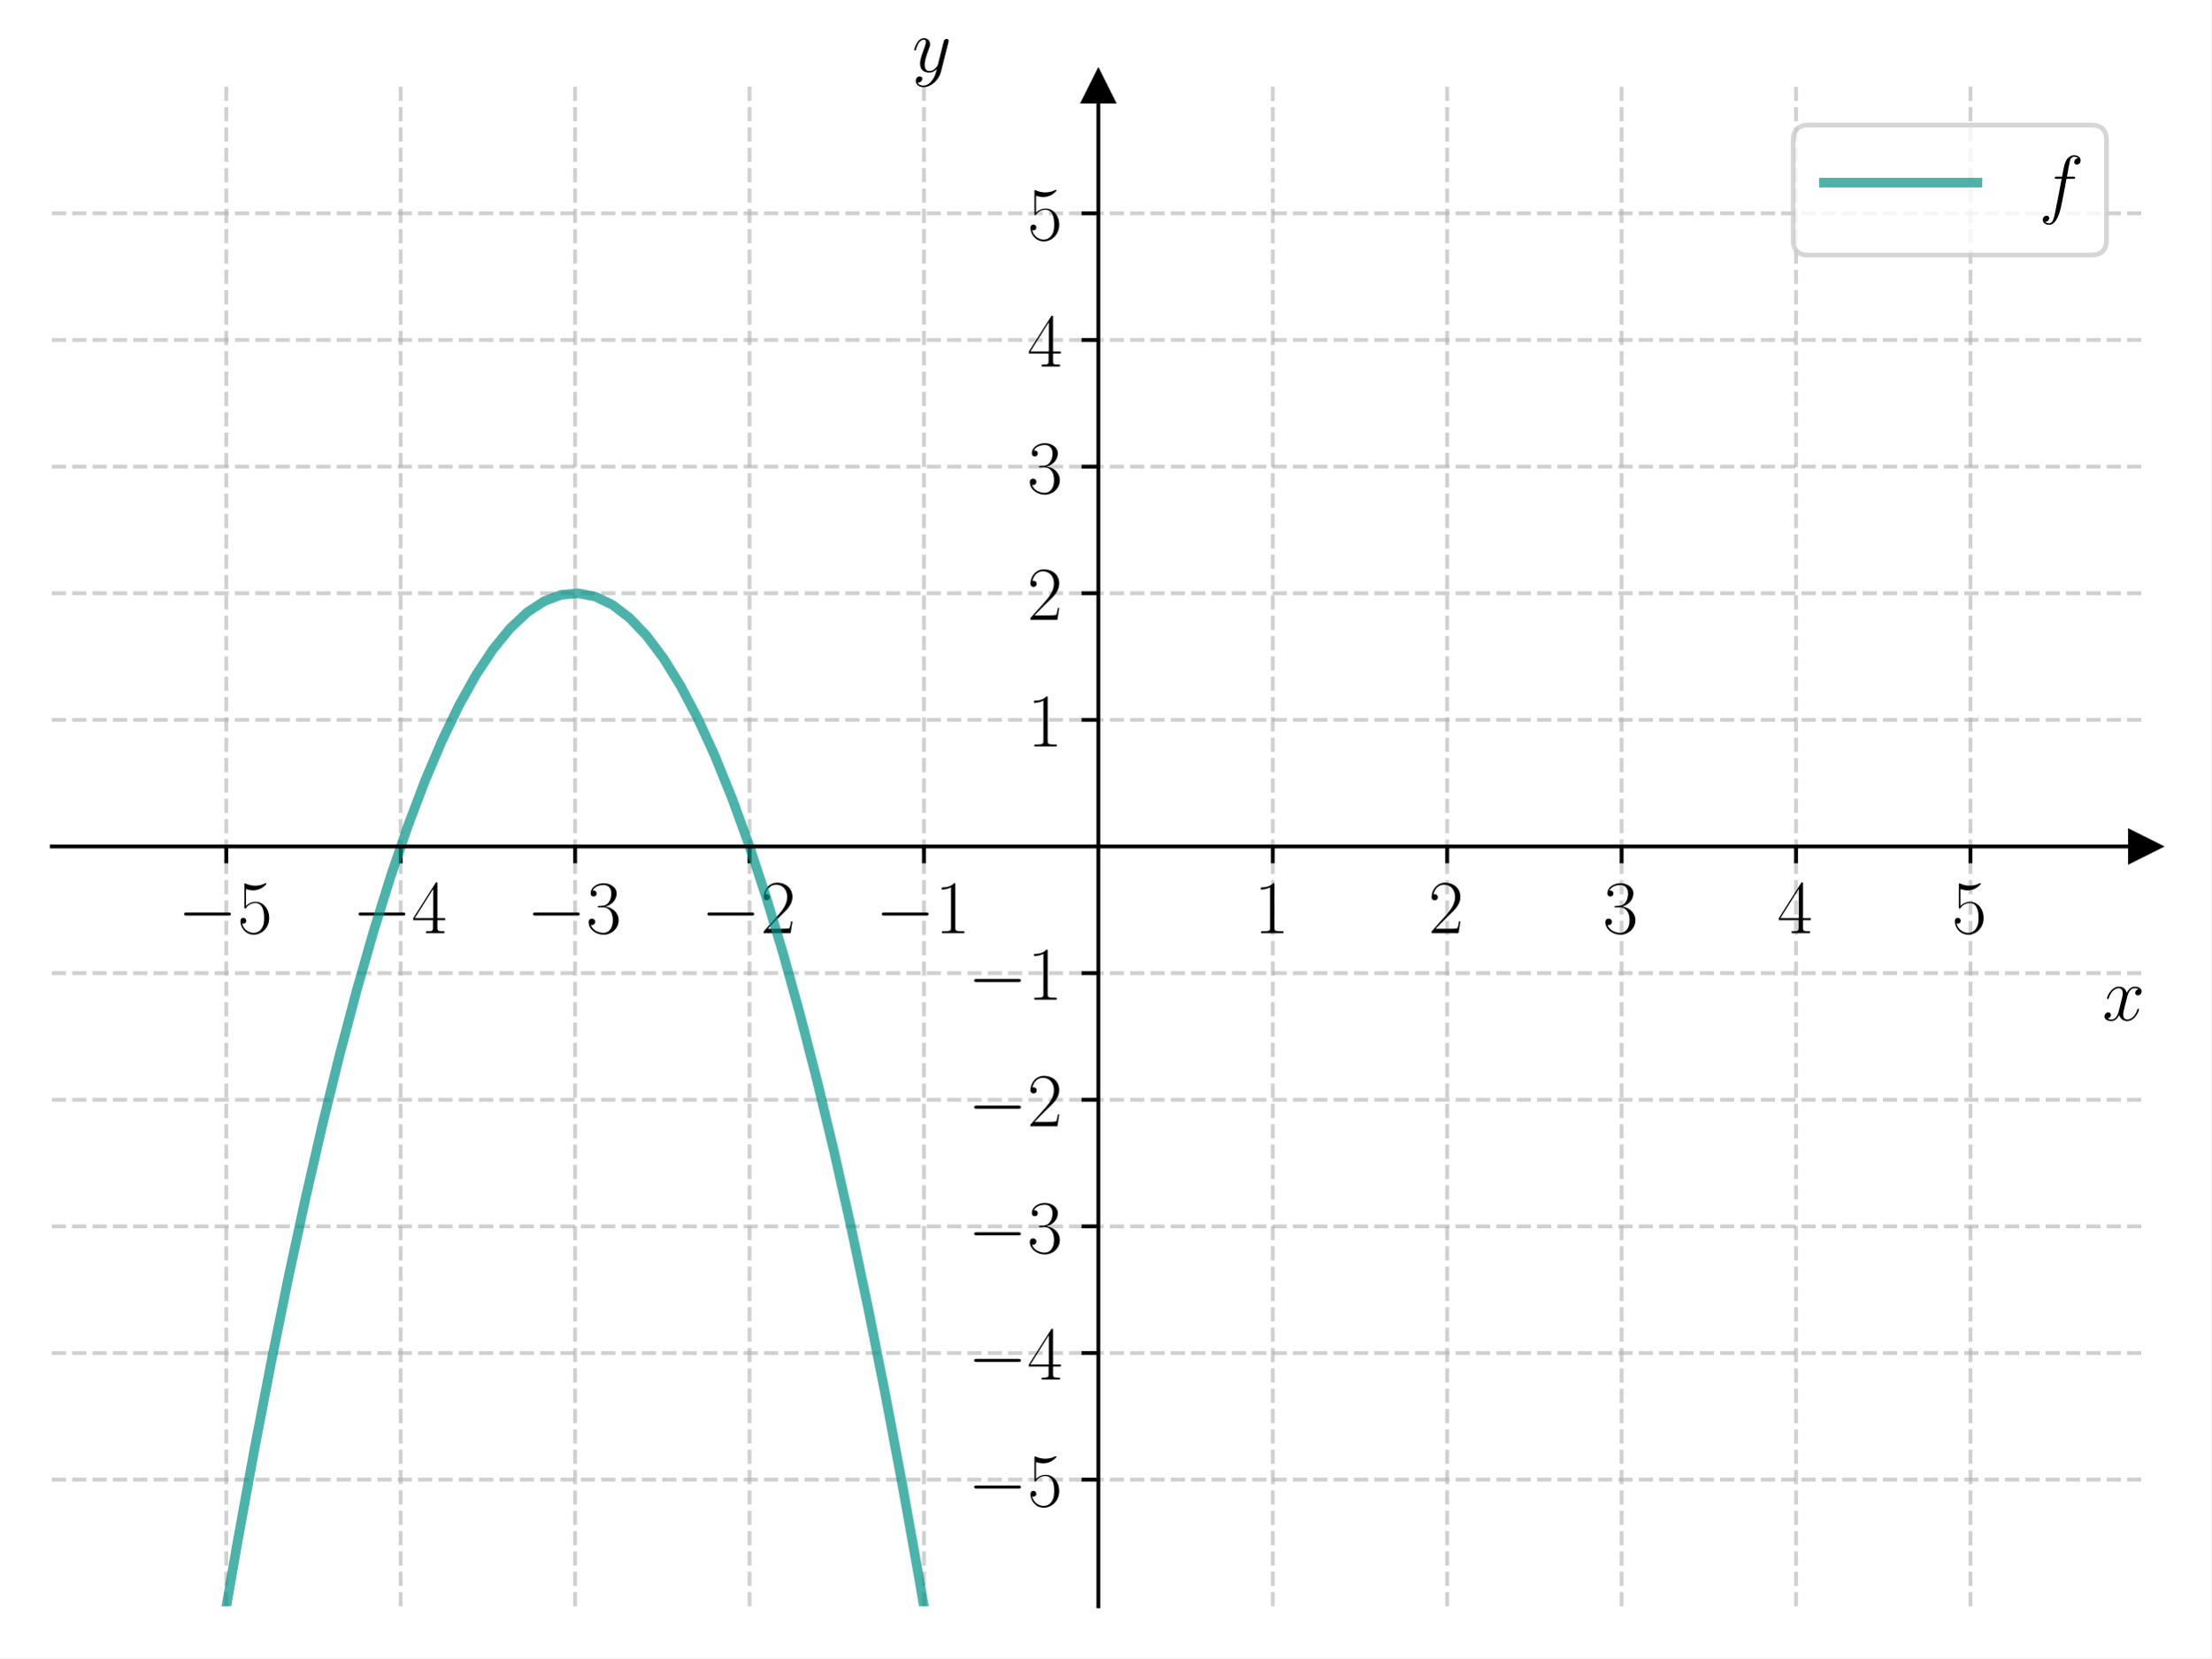
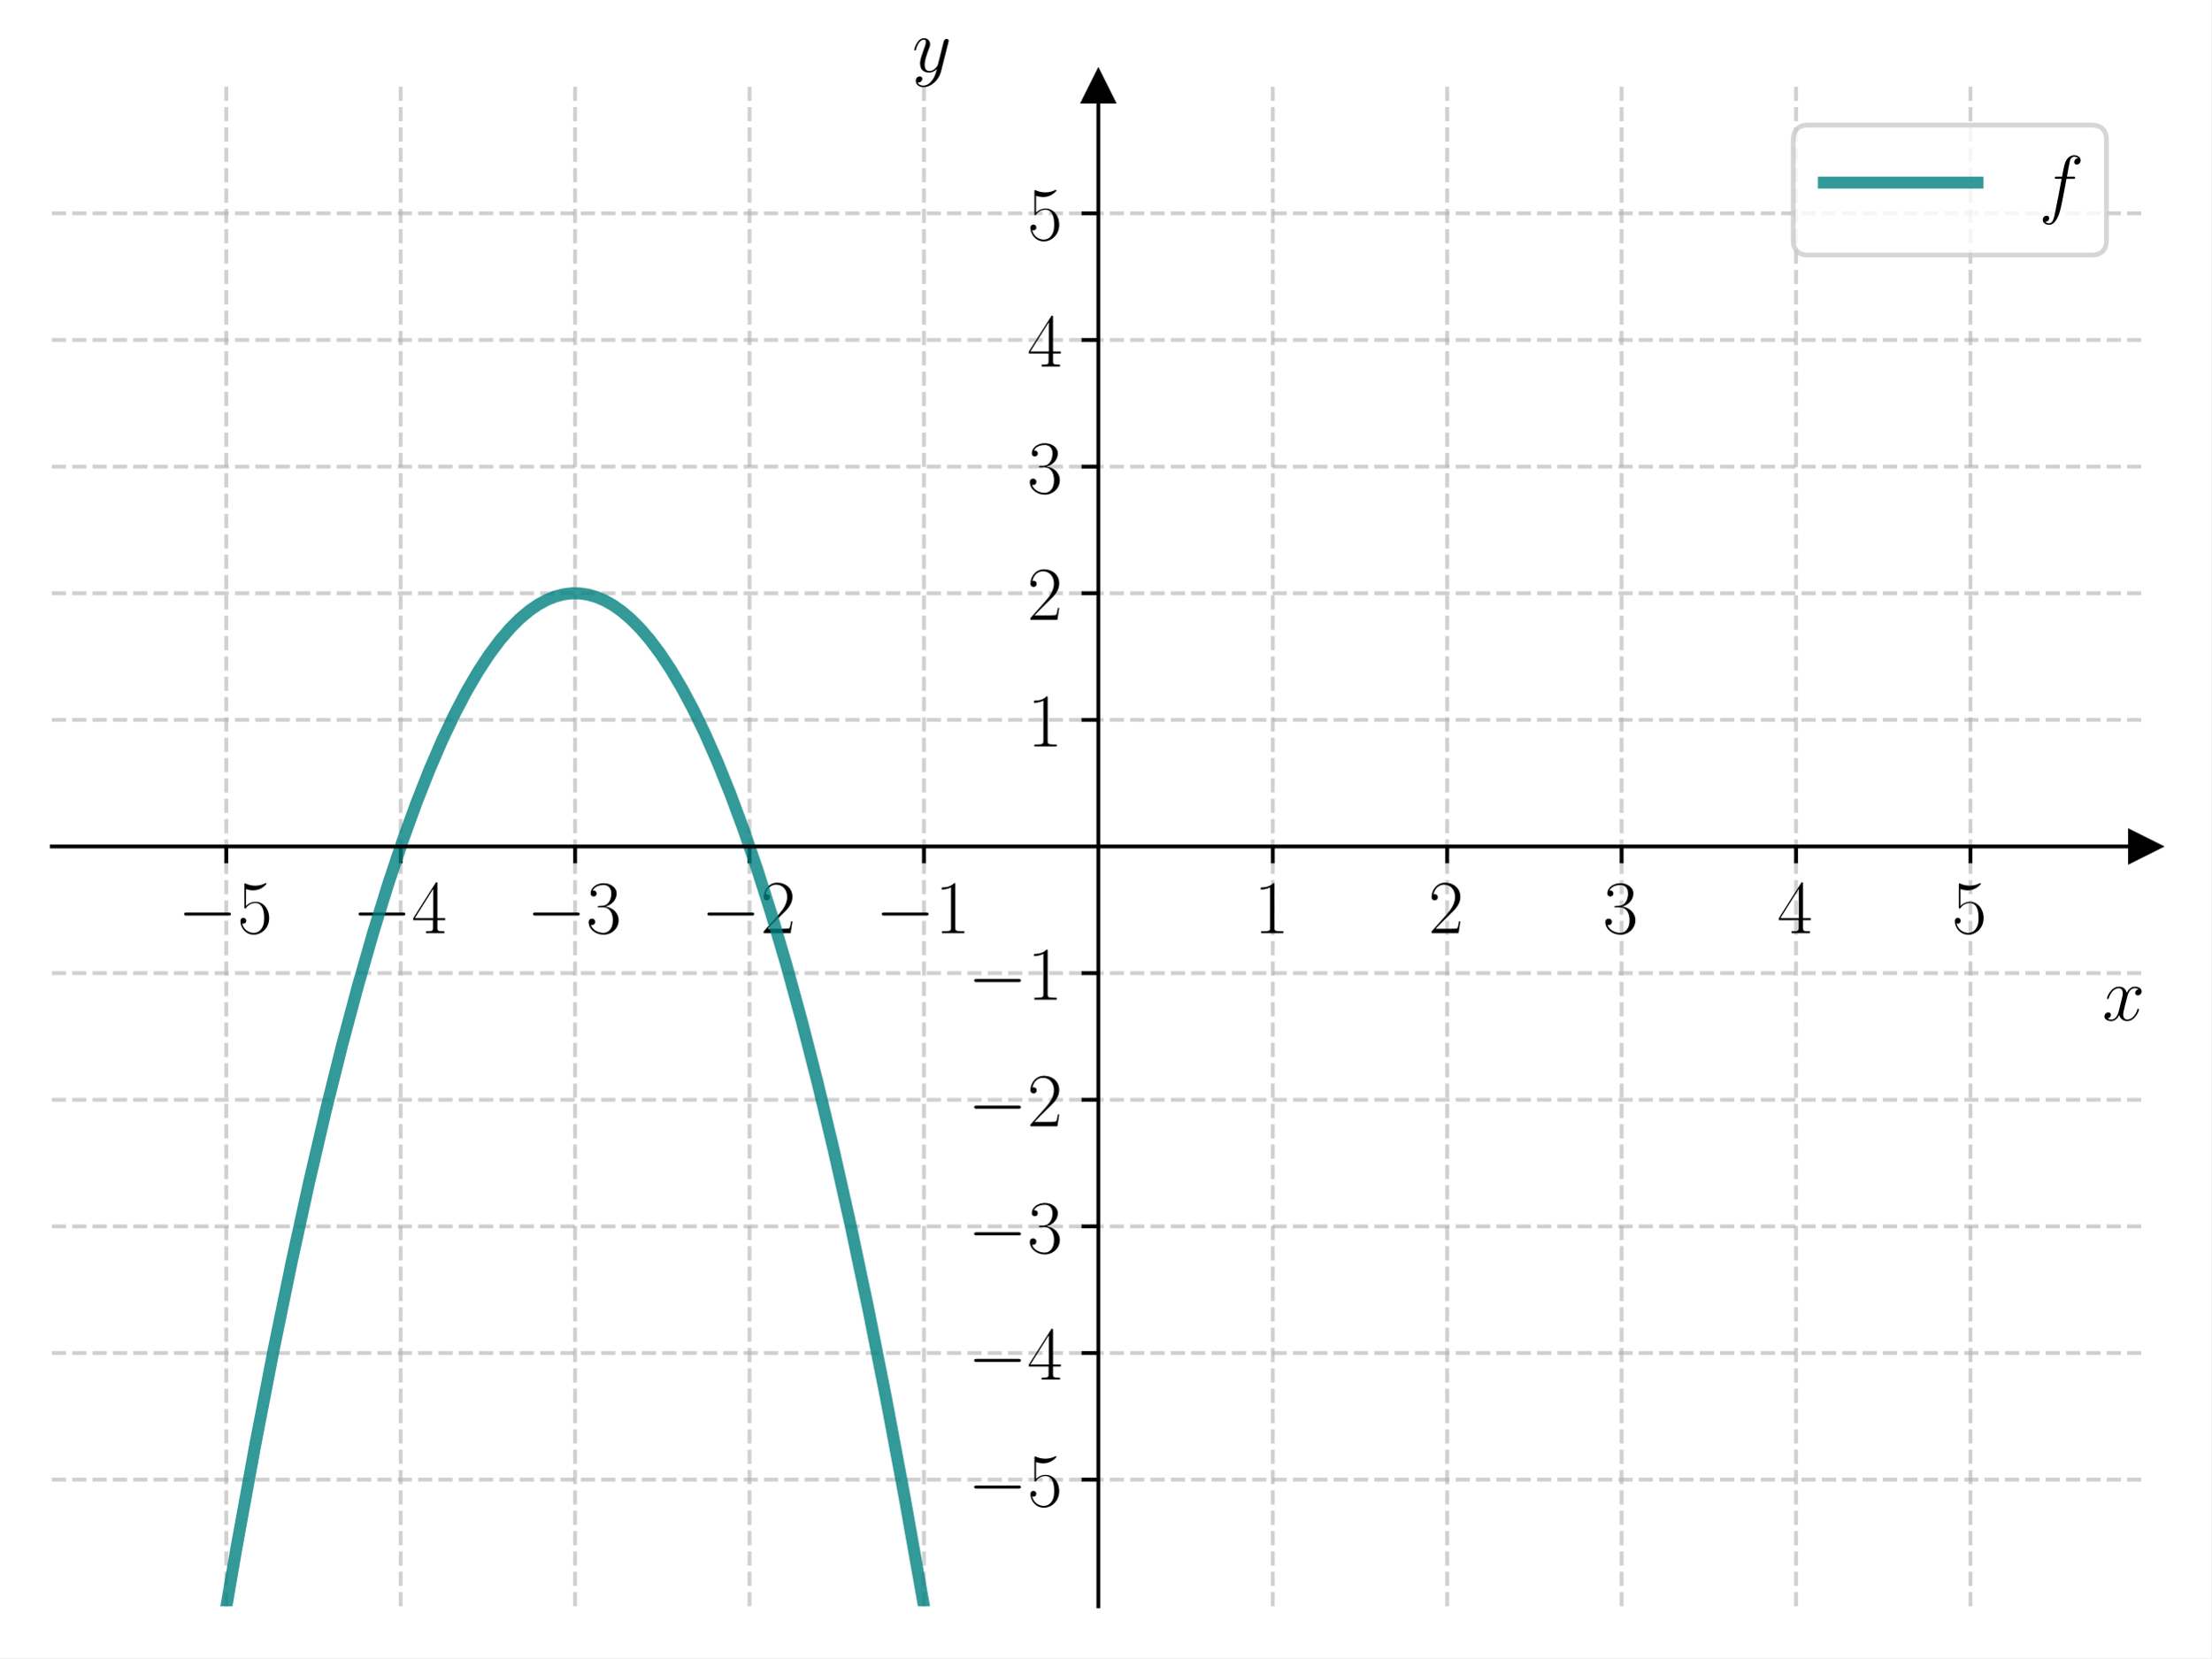
<svg xmlns="http://www.w3.org/2000/svg" xmlns:xlink="http://www.w3.org/1999/xlink" width="460.8pt" height="345.6pt" viewBox="0 0 460.8 345.6" version="1.1">
  <defs>
    <style type="text/css">*{stroke-linejoin: round; stroke-linecap: butt}</style>
  </defs>
  <g id="figure_1">
    <g id="patch_1">
      <path d="M 0 345.6  L 460.8 345.6  L 460.8 0  L 0 0  z " style="fill: #ffffff" />
    </g>
    <g id="axes_1">
      <g id="patch_2">
        <path d="M 10.8 334.8  L 447 334.8  L 447 18.065  L 10.8 18.065  z " style="fill: #ffffff" />
      </g>
      <g id="matplotlib.axis_1">
        <g id="xtick_1">
          <g id="line2d_1">
-             <path d="M 47.15 334.8  L 47.15 18.065  " clip-path="url(#p7a667b1e97)" style="fill: none; stroke-dasharray: 2.96,1.28; stroke-dashoffset: 0; stroke: #b0b0b0; stroke-opacity: 0.6; stroke-width: 0.8" />
+             <path d="M 47.15 334.8  L 47.15 18.065  " clip-path="url(#p2954391809)" style="fill: none; stroke-dasharray: 2.96,1.28; stroke-dashoffset: 0; stroke: #b0b0b0; stroke-opacity: 0.6; stroke-width: 0.8" />
          </g>
          <g id="line2d_2">
            <defs>
-               <path id="ma341985682" d="M 0 0  L 0 3.5  " style="stroke: #000000; stroke-width: 0.8" />
+               <path id="me1b333696b" d="M 0 0  L 0 3.5  " style="stroke: #000000; stroke-width: 0.8" />
            </defs>
            <g>
-               <use xlink:href="#ma341985682" x="47.15" y="176.432" style="stroke: #000000; stroke-width: 0.8" />
+               <use xlink:href="#me1b333696b" x="47.15" y="176.432" style="stroke: #000000; stroke-width: 0.8" />
            </g>
          </g>
          <g id="text_1">
            <g transform="translate(37.04901 194.5019) scale(0.16 -0.16)">
              <defs>
                <path id="CMSY10-0" d="M 4218 1472  C 4326 1472 4442 1472 4442 1600  C 4442 1728 4326 1728 4218 1728  L 755 1728  C 646 1728 531 1728 531 1600  C 531 1472 646 1472 755 1472  L 4218 1472  z " transform="scale(0.015625)" />
                <path id="CMR17-35" d="M 730 3692  C 794 3666 1056 3584 1325 3584  C 1920 3584 2246 3911 2432 4100  C 2432 4157 2432 4192 2394 4192  C 2387 4192 2374 4192 2323 4163  C 2099 4058 1837 3973 1517 3973  C 1325 3973 1037 3999 723 4139  C 653 4171 640 4171 634 4171  C 602 4171 595 4164 595 4037  L 595 2203  C 595 2089 595 2057 659 2057  C 691 2057 704 2070 736 2114  C 941 2401 1222 2522 1542 2522  C 1766 2522 2246 2382 2246 1289  C 2246 1085 2246 715 2054 421  C 1894 159 1645 25 1370 25  C 947 25 518 320 403 814  C 429 807 480 795 506 795  C 589 795 749 840 749 1038  C 749 1210 627 1280 506 1280  C 358 1280 262 1190 262 1011  C 262 454 704 -128 1382 -128  C 2042 -128 2669 440 2669 1264  C 2669 2030 2170 2624 1549 2624  C 1222 2624 947 2503 730 2274  L 730 3692  z " transform="scale(0.015625)" />
              </defs>
              <use xlink:href="#CMSY10-0" transform="scale(0.996264)" />
              <use xlink:href="#CMR17-35" transform="translate(77.48747 0) scale(0.996264)" />
            </g>
          </g>
        </g>
        <g id="xtick_2">
          <g id="line2d_3">
-             <path d="M 83.5 334.8  L 83.5 18.065  " clip-path="url(#p7a667b1e97)" style="fill: none; stroke-dasharray: 2.96,1.28; stroke-dashoffset: 0; stroke: #b0b0b0; stroke-opacity: 0.6; stroke-width: 0.8" />
+             <path d="M 83.5 334.8  L 83.5 18.065  " clip-path="url(#p2954391809)" style="fill: none; stroke-dasharray: 2.96,1.28; stroke-dashoffset: 0; stroke: #b0b0b0; stroke-opacity: 0.6; stroke-width: 0.8" />
          </g>
          <g id="line2d_4">
            <g>
-               <use xlink:href="#ma341985682" x="83.5" y="176.432" style="stroke: #000000; stroke-width: 0.8" />
+               <use xlink:href="#me1b333696b" x="83.5" y="176.432" style="stroke: #000000; stroke-width: 0.8" />
            </g>
          </g>
          <g id="text_2">
            <g transform="translate(73.39901 194.5019) scale(0.16 -0.16)">
              <defs>
                <path id="CMR17-34" d="M 2150 4122  C 2150 4256 2144 4256 2029 4256  L 128 1254  L 128 1088  L 1779 1088  L 1779 457  C 1779 224 1766 160 1318 160  L 1197 160  L 1197 0  C 1402 0 1747 0 1965 0  C 2182 0 2528 0 2733 0  L 2733 160  L 2611 160  C 2163 160 2150 224 2150 457  L 2150 1088  L 2803 1088  L 2803 1254  L 2150 1254  L 2150 4122  z M 1798 3703  L 1798 1254  L 256 1254  L 1798 3703  z " transform="scale(0.015625)" />
              </defs>
              <use xlink:href="#CMSY10-0" transform="scale(0.996264)" />
              <use xlink:href="#CMR17-34" transform="translate(77.48747 0) scale(0.996264)" />
            </g>
          </g>
        </g>
        <g id="xtick_3">
          <g id="line2d_5">
-             <path d="M 119.85 334.8  L 119.85 18.065  " clip-path="url(#p7a667b1e97)" style="fill: none; stroke-dasharray: 2.96,1.28; stroke-dashoffset: 0; stroke: #b0b0b0; stroke-opacity: 0.6; stroke-width: 0.8" />
+             <path d="M 119.85 334.8  L 119.85 18.065  " clip-path="url(#p2954391809)" style="fill: none; stroke-dasharray: 2.96,1.28; stroke-dashoffset: 0; stroke: #b0b0b0; stroke-opacity: 0.6; stroke-width: 0.8" />
          </g>
          <g id="line2d_6">
            <g>
-               <use xlink:href="#ma341985682" x="119.85" y="176.432" style="stroke: #000000; stroke-width: 0.8" />
+               <use xlink:href="#me1b333696b" x="119.85" y="176.432" style="stroke: #000000; stroke-width: 0.8" />
            </g>
          </g>
          <g id="text_3">
            <g transform="translate(109.749 194.5019) scale(0.16 -0.16)">
              <defs>
                <path id="CMR17-33" d="M 1414 2157  C 1984 2157 2234 1662 2234 1090  C 2234 320 1824 25 1453 25  C 1114 25 563 194 390 693  C 422 680 454 680 486 680  C 640 680 755 782 755 948  C 755 1133 614 1216 486 1216  C 378 1216 211 1165 211 926  C 211 335 787 -128 1466 -128  C 2176 -128 2720 430 2720 1085  C 2720 1707 2208 2157 1600 2227  C 2086 2328 2554 2756 2554 3329  C 2554 3820 2048 4179 1472 4179  C 890 4179 378 3829 378 3329  C 378 3110 544 3072 627 3072  C 762 3072 877 3155 877 3321  C 877 3486 762 3569 627 3569  C 602 3569 570 3569 544 3557  C 730 3959 1235 4032 1459 4032  C 1683 4032 2106 3925 2106 3320  C 2106 3143 2080 2828 1862 2550  C 1670 2304 1453 2304 1242 2284  C 1210 2284 1062 2269 1037 2269  C 992 2263 966 2257 966 2208  C 966 2163 973 2157 1101 2157  L 1414 2157  z " transform="scale(0.015625)" />
              </defs>
              <use xlink:href="#CMSY10-0" transform="scale(0.996264)" />
              <use xlink:href="#CMR17-33" transform="translate(77.48747 0) scale(0.996264)" />
            </g>
          </g>
        </g>
        <g id="xtick_4">
          <g id="line2d_7">
-             <path d="M 156.2 334.8  L 156.2 18.065  " clip-path="url(#p7a667b1e97)" style="fill: none; stroke-dasharray: 2.96,1.28; stroke-dashoffset: 0; stroke: #b0b0b0; stroke-opacity: 0.6; stroke-width: 0.8" />
+             <path d="M 156.2 334.8  L 156.2 18.065  " clip-path="url(#p2954391809)" style="fill: none; stroke-dasharray: 2.96,1.28; stroke-dashoffset: 0; stroke: #b0b0b0; stroke-opacity: 0.6; stroke-width: 0.8" />
          </g>
          <g id="line2d_8">
            <g>
-               <use xlink:href="#ma341985682" x="156.2" y="176.432" style="stroke: #000000; stroke-width: 0.8" />
+               <use xlink:href="#me1b333696b" x="156.2" y="176.432" style="stroke: #000000; stroke-width: 0.8" />
            </g>
          </g>
          <g id="text_4">
            <g transform="translate(146.099 194.5019) scale(0.16 -0.16)">
              <defs>
                <path id="CMR17-32" d="M 2669 989  L 2554 989  C 2490 536 2438 459 2413 420  C 2381 369 1920 369 1830 369  L 602 369  C 832 619 1280 1072 1824 1597  C 2214 1967 2669 2402 2669 3035  C 2669 3790 2067 4224 1395 4224  C 691 4224 262 3604 262 3030  C 262 2780 448 2748 525 2748  C 589 2748 781 2787 781 3010  C 781 3207 614 3264 525 3264  C 486 3264 448 3258 422 3245  C 544 3790 915 4058 1306 4058  C 1862 4058 2227 3617 2227 3035  C 2227 2479 1901 2000 1536 1584  L 262 146  L 262 0  L 2515 0  L 2669 989  z " transform="scale(0.015625)" />
              </defs>
              <use xlink:href="#CMSY10-0" transform="scale(0.996264)" />
              <use xlink:href="#CMR17-32" transform="translate(77.48747 0) scale(0.996264)" />
            </g>
          </g>
        </g>
        <g id="xtick_5">
          <g id="line2d_9">
-             <path d="M 192.55 334.8  L 192.55 18.065  " clip-path="url(#p7a667b1e97)" style="fill: none; stroke-dasharray: 2.96,1.28; stroke-dashoffset: 0; stroke: #b0b0b0; stroke-opacity: 0.6; stroke-width: 0.8" />
+             <path d="M 192.55 334.8  L 192.55 18.065  " clip-path="url(#p2954391809)" style="fill: none; stroke-dasharray: 2.96,1.28; stroke-dashoffset: 0; stroke: #b0b0b0; stroke-opacity: 0.6; stroke-width: 0.8" />
          </g>
          <g id="line2d_10">
            <g>
-               <use xlink:href="#ma341985682" x="192.55" y="176.432" style="stroke: #000000; stroke-width: 0.8" />
+               <use xlink:href="#me1b333696b" x="192.55" y="176.432" style="stroke: #000000; stroke-width: 0.8" />
            </g>
          </g>
          <g id="text_5">
            <g transform="translate(182.449 194.5019) scale(0.16 -0.16)">
              <defs>
                <path id="CMR17-31" d="M 1702 4058  C 1702 4192 1696 4192 1606 4192  C 1357 3916 979 3827 621 3827  C 602 3827 570 3827 563 3808  C 557 3795 557 3782 557 3648  C 755 3648 1088 3686 1344 3839  L 1344 461  C 1344 236 1331 160 781 160  L 589 160  L 589 0  C 896 0 1216 0 1523 0  C 1830 0 2150 0 2458 0  L 2458 160  L 2266 160  C 1715 160 1702 230 1702 458  L 1702 4058  z " transform="scale(0.015625)" />
              </defs>
              <use xlink:href="#CMSY10-0" transform="scale(0.996264)" />
              <use xlink:href="#CMR17-31" transform="translate(77.48747 0) scale(0.996264)" />
            </g>
          </g>
        </g>
        <g id="xtick_6">
          <g id="line2d_11">
-             <path d="M 265.25 334.8  L 265.25 18.065  " clip-path="url(#p7a667b1e97)" style="fill: none; stroke-dasharray: 2.96,1.28; stroke-dashoffset: 0; stroke: #b0b0b0; stroke-opacity: 0.6; stroke-width: 0.8" />
+             <path d="M 265.25 334.8  L 265.25 18.065  " clip-path="url(#p2954391809)" style="fill: none; stroke-dasharray: 2.96,1.28; stroke-dashoffset: 0; stroke: #b0b0b0; stroke-opacity: 0.6; stroke-width: 0.8" />
          </g>
          <g id="line2d_12">
            <g>
-               <use xlink:href="#ma341985682" x="265.25" y="176.432" style="stroke: #000000; stroke-width: 0.8" />
+               <use xlink:href="#me1b333696b" x="265.25" y="176.432" style="stroke: #000000; stroke-width: 0.8" />
            </g>
          </g>
          <g id="text_6">
            <g transform="translate(261.348 194.5019) scale(0.16 -0.16)">
              <use xlink:href="#CMR17-31" transform="scale(0.996264)" />
            </g>
          </g>
        </g>
        <g id="xtick_7">
          <g id="line2d_13">
-             <path d="M 301.6 334.8  L 301.6 18.065  " clip-path="url(#p7a667b1e97)" style="fill: none; stroke-dasharray: 2.96,1.28; stroke-dashoffset: 0; stroke: #b0b0b0; stroke-opacity: 0.6; stroke-width: 0.8" />
+             <path d="M 301.6 334.8  L 301.6 18.065  " clip-path="url(#p2954391809)" style="fill: none; stroke-dasharray: 2.96,1.28; stroke-dashoffset: 0; stroke: #b0b0b0; stroke-opacity: 0.6; stroke-width: 0.8" />
          </g>
          <g id="line2d_14">
            <g>
-               <use xlink:href="#ma341985682" x="301.6" y="176.432" style="stroke: #000000; stroke-width: 0.8" />
+               <use xlink:href="#me1b333696b" x="301.6" y="176.432" style="stroke: #000000; stroke-width: 0.8" />
            </g>
          </g>
          <g id="text_7">
            <g transform="translate(297.698 194.5019) scale(0.16 -0.16)">
              <use xlink:href="#CMR17-32" transform="scale(0.996264)" />
            </g>
          </g>
        </g>
        <g id="xtick_8">
          <g id="line2d_15">
-             <path d="M 337.95 334.8  L 337.95 18.065  " clip-path="url(#p7a667b1e97)" style="fill: none; stroke-dasharray: 2.96,1.28; stroke-dashoffset: 0; stroke: #b0b0b0; stroke-opacity: 0.6; stroke-width: 0.8" />
+             <path d="M 337.95 334.8  L 337.95 18.065  " clip-path="url(#p2954391809)" style="fill: none; stroke-dasharray: 2.96,1.28; stroke-dashoffset: 0; stroke: #b0b0b0; stroke-opacity: 0.6; stroke-width: 0.8" />
          </g>
          <g id="line2d_16">
            <g>
-               <use xlink:href="#ma341985682" x="337.95" y="176.432" style="stroke: #000000; stroke-width: 0.8" />
+               <use xlink:href="#me1b333696b" x="337.95" y="176.432" style="stroke: #000000; stroke-width: 0.8" />
            </g>
          </g>
          <g id="text_8">
            <g transform="translate(334.048 194.5019) scale(0.16 -0.16)">
              <use xlink:href="#CMR17-33" transform="scale(0.996264)" />
            </g>
          </g>
        </g>
        <g id="xtick_9">
          <g id="line2d_17">
-             <path d="M 374.3 334.8  L 374.3 18.065  " clip-path="url(#p7a667b1e97)" style="fill: none; stroke-dasharray: 2.96,1.28; stroke-dashoffset: 0; stroke: #b0b0b0; stroke-opacity: 0.6; stroke-width: 0.8" />
+             <path d="M 374.3 334.8  L 374.3 18.065  " clip-path="url(#p2954391809)" style="fill: none; stroke-dasharray: 2.96,1.28; stroke-dashoffset: 0; stroke: #b0b0b0; stroke-opacity: 0.6; stroke-width: 0.8" />
          </g>
          <g id="line2d_18">
            <g>
-               <use xlink:href="#ma341985682" x="374.3" y="176.432" style="stroke: #000000; stroke-width: 0.8" />
+               <use xlink:href="#me1b333696b" x="374.3" y="176.432" style="stroke: #000000; stroke-width: 0.8" />
            </g>
          </g>
          <g id="text_9">
            <g transform="translate(370.398 194.5019) scale(0.16 -0.16)">
              <use xlink:href="#CMR17-34" transform="scale(0.996264)" />
            </g>
          </g>
        </g>
        <g id="xtick_10">
          <g id="line2d_19">
-             <path d="M 410.65 334.8  L 410.65 18.065  " clip-path="url(#p7a667b1e97)" style="fill: none; stroke-dasharray: 2.96,1.28; stroke-dashoffset: 0; stroke: #b0b0b0; stroke-opacity: 0.6; stroke-width: 0.8" />
+             <path d="M 410.65 334.8  L 410.65 18.065  " clip-path="url(#p2954391809)" style="fill: none; stroke-dasharray: 2.96,1.28; stroke-dashoffset: 0; stroke: #b0b0b0; stroke-opacity: 0.6; stroke-width: 0.8" />
          </g>
          <g id="line2d_20">
            <g>
-               <use xlink:href="#ma341985682" x="410.65" y="176.432" style="stroke: #000000; stroke-width: 0.8" />
+               <use xlink:href="#me1b333696b" x="410.65" y="176.432" style="stroke: #000000; stroke-width: 0.8" />
            </g>
          </g>
          <g id="text_10">
            <g transform="translate(406.748 194.5019) scale(0.16 -0.16)">
              <use xlink:href="#CMR17-35" transform="scale(0.996264)" />
            </g>
          </g>
        </g>
        <g id="text_11">
          <g transform="translate(438.1306 212.6709) scale(0.16 -0.16)">
            <defs>
              <path id="CMMI12-78" d="M 3034 2606  C 2829 2567 2752 2414 2752 2293  C 2752 2139 2874 2088 2963 2088  C 3155 2088 3290 2254 3290 2427  C 3290 2695 2982 2816 2714 2816  C 2323 2816 2106 2433 2048 2312  C 1901 2816 1504 2816 1389 2816  C 736 2816 390 1980 390 1839  C 390 1814 416 1782 461 1782  C 512 1782 525 1820 538 1846  C 755 2555 1184 2689 1370 2689  C 1658 2689 1715 2420 1715 2267  C 1715 2127 1677 1980 1600 1673  L 1382 798  C 1286 415 1101 64 762 64  C 730 64 570 64 435 147  C 666 192 717 383 717 460  C 717 588 621 664 499 664  C 346 664 179 530 179 326  C 179 57 480 -64 755 -64  C 1062 -64 1280 179 1414 441  C 1517 64 1837 -64 2074 -64  C 2726 -64 3072 773 3072 913  C 3072 945 3046 971 3008 971  C 2950 971 2944 939 2925 888  C 2752 326 2381 64 2093 64  C 1869 64 1747 230 1747 492  C 1747 632 1773 734 1875 1156  L 2099 2024  C 2195 2408 2413 2689 2707 2689  C 2720 2689 2899 2689 3034 2606  z " transform="scale(0.015625)" />
            </defs>
            <use xlink:href="#CMMI12-78" transform="scale(0.996264)" />
          </g>
        </g>
      </g>
      <g id="matplotlib.axis_2">
        <g id="ytick_1">
          <g id="line2d_21">
-             <path d="M 10.8 308.405  L 447 308.405  " clip-path="url(#p7a667b1e97)" style="fill: none; stroke-dasharray: 2.96,1.28; stroke-dashoffset: 0; stroke: #b0b0b0; stroke-opacity: 0.6; stroke-width: 0.8" />
+             <path d="M 10.8 308.405  L 447 308.405  " clip-path="url(#p2954391809)" style="fill: none; stroke-dasharray: 2.96,1.28; stroke-dashoffset: 0; stroke: #b0b0b0; stroke-opacity: 0.6; stroke-width: 0.8" />
          </g>
          <g id="line2d_22">
            <defs>
-               <path id="m4dfdefcafb" d="M 0 0  L -3.5 0  " style="stroke: #000000; stroke-width: 0.8" />
+               <path id="m4a45c9b7dd" d="M 0 0  L -3.5 0  " style="stroke: #000000; stroke-width: 0.8" />
            </defs>
            <g>
-               <use xlink:href="#m4dfdefcafb" x="228.9" y="308.405" style="stroke: #000000; stroke-width: 0.8" />
+               <use xlink:href="#m4a45c9b7dd" x="228.9" y="308.405" style="stroke: #000000; stroke-width: 0.8" />
            </g>
          </g>
          <g id="text_12">
            <g transform="translate(201.698 313.9402) scale(0.16 -0.16)">
              <use xlink:href="#CMSY10-0" transform="scale(0.996264)" />
              <use xlink:href="#CMR17-35" transform="translate(77.48747 0) scale(0.996264)" />
            </g>
          </g>
        </g>
        <g id="ytick_2">
          <g id="line2d_23">
-             <path d="M 10.8 282.011  L 447 282.011  " clip-path="url(#p7a667b1e97)" style="fill: none; stroke-dasharray: 2.96,1.28; stroke-dashoffset: 0; stroke: #b0b0b0; stroke-opacity: 0.6; stroke-width: 0.8" />
+             <path d="M 10.8 282.011  L 447 282.011  " clip-path="url(#p2954391809)" style="fill: none; stroke-dasharray: 2.96,1.28; stroke-dashoffset: 0; stroke: #b0b0b0; stroke-opacity: 0.6; stroke-width: 0.8" />
          </g>
          <g id="line2d_24">
            <g>
-               <use xlink:href="#m4dfdefcafb" x="228.9" y="282.011" style="stroke: #000000; stroke-width: 0.8" />
+               <use xlink:href="#m4a45c9b7dd" x="228.9" y="282.011" style="stroke: #000000; stroke-width: 0.8" />
            </g>
          </g>
          <g id="text_13">
            <g transform="translate(201.698 287.5455) scale(0.16 -0.16)">
              <use xlink:href="#CMSY10-0" transform="scale(0.996264)" />
              <use xlink:href="#CMR17-34" transform="translate(77.48747 0) scale(0.996264)" />
            </g>
          </g>
        </g>
        <g id="ytick_3">
          <g id="line2d_25">
-             <path d="M 10.8 255.616  L 447 255.616  " clip-path="url(#p7a667b1e97)" style="fill: none; stroke-dasharray: 2.96,1.28; stroke-dashoffset: 0; stroke: #b0b0b0; stroke-opacity: 0.6; stroke-width: 0.8" />
+             <path d="M 10.8 255.616  L 447 255.616  " clip-path="url(#p2954391809)" style="fill: none; stroke-dasharray: 2.96,1.28; stroke-dashoffset: 0; stroke: #b0b0b0; stroke-opacity: 0.6; stroke-width: 0.8" />
          </g>
          <g id="line2d_26">
            <g>
-               <use xlink:href="#m4dfdefcafb" x="228.9" y="255.616" style="stroke: #000000; stroke-width: 0.8" />
+               <use xlink:href="#m4a45c9b7dd" x="228.9" y="255.616" style="stroke: #000000; stroke-width: 0.8" />
            </g>
          </g>
          <g id="text_14">
            <g transform="translate(201.698 261.1509) scale(0.16 -0.16)">
              <use xlink:href="#CMSY10-0" transform="scale(0.996264)" />
              <use xlink:href="#CMR17-33" transform="translate(77.48747 0) scale(0.996264)" />
            </g>
          </g>
        </g>
        <g id="ytick_4">
          <g id="line2d_27">
-             <path d="M 10.8 229.222  L 447 229.222  " clip-path="url(#p7a667b1e97)" style="fill: none; stroke-dasharray: 2.96,1.28; stroke-dashoffset: 0; stroke: #b0b0b0; stroke-opacity: 0.6; stroke-width: 0.8" />
+             <path d="M 10.8 229.222  L 447 229.222  " clip-path="url(#p2954391809)" style="fill: none; stroke-dasharray: 2.96,1.28; stroke-dashoffset: 0; stroke: #b0b0b0; stroke-opacity: 0.6; stroke-width: 0.8" />
          </g>
          <g id="line2d_28">
            <g>
-               <use xlink:href="#m4dfdefcafb" x="228.9" y="229.222" style="stroke: #000000; stroke-width: 0.8" />
+               <use xlink:href="#m4a45c9b7dd" x="228.9" y="229.222" style="stroke: #000000; stroke-width: 0.8" />
            </g>
          </g>
          <g id="text_15">
            <g transform="translate(201.698 234.7563) scale(0.16 -0.16)">
              <use xlink:href="#CMSY10-0" transform="scale(0.996264)" />
              <use xlink:href="#CMR17-32" transform="translate(77.48747 0) scale(0.996264)" />
            </g>
          </g>
        </g>
        <g id="ytick_5">
          <g id="line2d_29">
-             <path d="M 10.8 202.827  L 447 202.827  " clip-path="url(#p7a667b1e97)" style="fill: none; stroke-dasharray: 2.96,1.28; stroke-dashoffset: 0; stroke: #b0b0b0; stroke-opacity: 0.6; stroke-width: 0.8" />
+             <path d="M 10.8 202.827  L 447 202.827  " clip-path="url(#p2954391809)" style="fill: none; stroke-dasharray: 2.96,1.28; stroke-dashoffset: 0; stroke: #b0b0b0; stroke-opacity: 0.6; stroke-width: 0.8" />
          </g>
          <g id="line2d_30">
            <g>
-               <use xlink:href="#m4dfdefcafb" x="228.9" y="202.827" style="stroke: #000000; stroke-width: 0.8" />
+               <use xlink:href="#m4a45c9b7dd" x="228.9" y="202.827" style="stroke: #000000; stroke-width: 0.8" />
            </g>
          </g>
          <g id="text_16">
            <g transform="translate(201.698 208.3617) scale(0.16 -0.16)">
              <use xlink:href="#CMSY10-0" transform="scale(0.996264)" />
              <use xlink:href="#CMR17-31" transform="translate(77.48747 0) scale(0.996264)" />
            </g>
          </g>
        </g>
        <g id="ytick_6">
          <g id="line2d_31">
-             <path d="M 10.8 150.038  L 447 150.038  " clip-path="url(#p7a667b1e97)" style="fill: none; stroke-dasharray: 2.96,1.28; stroke-dashoffset: 0; stroke: #b0b0b0; stroke-opacity: 0.6; stroke-width: 0.8" />
+             <path d="M 10.8 150.038  L 447 150.038  " clip-path="url(#p2954391809)" style="fill: none; stroke-dasharray: 2.96,1.28; stroke-dashoffset: 0; stroke: #b0b0b0; stroke-opacity: 0.6; stroke-width: 0.8" />
          </g>
          <g id="line2d_32">
            <g>
-               <use xlink:href="#m4dfdefcafb" x="228.9" y="150.038" style="stroke: #000000; stroke-width: 0.8" />
+               <use xlink:href="#m4a45c9b7dd" x="228.9" y="150.038" style="stroke: #000000; stroke-width: 0.8" />
            </g>
          </g>
          <g id="text_17">
            <g transform="translate(214.096 155.5724) scale(0.16 -0.16)">
              <use xlink:href="#CMR17-31" transform="scale(0.996264)" />
            </g>
          </g>
        </g>
        <g id="ytick_7">
          <g id="line2d_33">
-             <path d="M 10.8 123.643  L 447 123.643  " clip-path="url(#p7a667b1e97)" style="fill: none; stroke-dasharray: 2.96,1.28; stroke-dashoffset: 0; stroke: #b0b0b0; stroke-opacity: 0.6; stroke-width: 0.8" />
+             <path d="M 10.8 123.643  L 447 123.643  " clip-path="url(#p2954391809)" style="fill: none; stroke-dasharray: 2.96,1.28; stroke-dashoffset: 0; stroke: #b0b0b0; stroke-opacity: 0.6; stroke-width: 0.8" />
          </g>
          <g id="line2d_34">
            <g>
-               <use xlink:href="#m4dfdefcafb" x="228.9" y="123.643" style="stroke: #000000; stroke-width: 0.8" />
+               <use xlink:href="#m4a45c9b7dd" x="228.9" y="123.643" style="stroke: #000000; stroke-width: 0.8" />
            </g>
          </g>
          <g id="text_18">
            <g transform="translate(214.096 129.1778) scale(0.16 -0.16)">
              <use xlink:href="#CMR17-32" transform="scale(0.996264)" />
            </g>
          </g>
        </g>
        <g id="ytick_8">
          <g id="line2d_35">
-             <path d="M 10.8 97.248  L 447 97.248  " clip-path="url(#p7a667b1e97)" style="fill: none; stroke-dasharray: 2.96,1.28; stroke-dashoffset: 0; stroke: #b0b0b0; stroke-opacity: 0.6; stroke-width: 0.8" />
+             <path d="M 10.8 97.248  L 447 97.248  " clip-path="url(#p2954391809)" style="fill: none; stroke-dasharray: 2.96,1.28; stroke-dashoffset: 0; stroke: #b0b0b0; stroke-opacity: 0.6; stroke-width: 0.8" />
          </g>
          <g id="line2d_36">
            <g>
-               <use xlink:href="#m4dfdefcafb" x="228.9" y="97.248" style="stroke: #000000; stroke-width: 0.8" />
+               <use xlink:href="#m4a45c9b7dd" x="228.9" y="97.248" style="stroke: #000000; stroke-width: 0.8" />
            </g>
          </g>
          <g id="text_19">
            <g transform="translate(214.096 102.7832) scale(0.16 -0.16)">
              <use xlink:href="#CMR17-33" transform="scale(0.996264)" />
            </g>
          </g>
        </g>
        <g id="ytick_9">
          <g id="line2d_37">
-             <path d="M 10.8 70.854  L 447 70.854  " clip-path="url(#p7a667b1e97)" style="fill: none; stroke-dasharray: 2.96,1.28; stroke-dashoffset: 0; stroke: #b0b0b0; stroke-opacity: 0.6; stroke-width: 0.8" />
+             <path d="M 10.8 70.854  L 447 70.854  " clip-path="url(#p2954391809)" style="fill: none; stroke-dasharray: 2.96,1.28; stroke-dashoffset: 0; stroke: #b0b0b0; stroke-opacity: 0.6; stroke-width: 0.8" />
          </g>
          <g id="line2d_38">
            <g>
-               <use xlink:href="#m4dfdefcafb" x="228.9" y="70.854" style="stroke: #000000; stroke-width: 0.8" />
+               <use xlink:href="#m4a45c9b7dd" x="228.9" y="70.854" style="stroke: #000000; stroke-width: 0.8" />
            </g>
          </g>
          <g id="text_20">
            <g transform="translate(214.096 76.38857) scale(0.16 -0.16)">
              <use xlink:href="#CMR17-34" transform="scale(0.996264)" />
            </g>
          </g>
        </g>
        <g id="ytick_10">
          <g id="line2d_39">
-             <path d="M 10.8 44.459  L 447 44.459  " clip-path="url(#p7a667b1e97)" style="fill: none; stroke-dasharray: 2.96,1.28; stroke-dashoffset: 0; stroke: #b0b0b0; stroke-opacity: 0.6; stroke-width: 0.8" />
+             <path d="M 10.8 44.459  L 447 44.459  " clip-path="url(#p2954391809)" style="fill: none; stroke-dasharray: 2.96,1.28; stroke-dashoffset: 0; stroke: #b0b0b0; stroke-opacity: 0.6; stroke-width: 0.8" />
          </g>
          <g id="line2d_40">
            <g>
-               <use xlink:href="#m4dfdefcafb" x="228.9" y="44.459" style="stroke: #000000; stroke-width: 0.8" />
+               <use xlink:href="#m4a45c9b7dd" x="228.9" y="44.459" style="stroke: #000000; stroke-width: 0.8" />
            </g>
          </g>
          <g id="text_21">
            <g transform="translate(214.096 49.99395) scale(0.16 -0.16)">
              <use xlink:href="#CMR17-35" transform="scale(0.996264)" />
            </g>
          </g>
        </g>
        <g id="text_22">
          <g transform="translate(190.0877 14.96506) scale(0.16 -0.16)">
            <defs>
              <path id="CMMI12-79" d="M 1683 -700  C 1510 -939 1261 -1152 947 -1152  C 870 -1152 563 -1152 467 -889  C 486 -895 518 -895 531 -895  C 723 -895 851 -729 851 -582  C 851 -435 730 -384 634 -384  C 531 -384 307 -458 307 -759  C 307 -1071 582 -1286 947 -1286  C 1587 -1286 2234 -700 2413 6  L 3040 2485  C 3046 2517 3059 2556 3059 2594  C 3059 2689 2982 2753 2886 2753  C 2829 2753 2694 2727 2643 2535  L 2170 658  C 2138 543 2138 530 2086 460  C 1958 281 1747 64 1440 64  C 1082 64 1050 415 1050 588  C 1050 952 1222 1443 1395 1903  C 1466 2088 1504 2178 1504 2305  C 1504 2574 1312 2816 998 2816  C 410 2816 173 1890 173 1839  C 173 1814 198 1782 243 1782  C 301 1782 307 1807 333 1897  C 486 2433 730 2689 979 2689  C 1037 2689 1146 2689 1146 2478  C 1146 2312 1075 2127 979 1884  C 666 1047 666 837 666 683  C 666 77 1101 -64 1421 -64  C 1606 -64 1837 -6 2061 230  L 2067 224  C 1971 -147 1907 -392 1683 -700  z " transform="scale(0.015625)" />
            </defs>
            <use xlink:href="#CMMI12-79" transform="scale(0.996264)" />
          </g>
        </g>
      </g>
      <g id="line2d_41">
        <defs>
-           <path id="m562a284422" d="M 3 0  L -3 -3  L -3 3  z " style="stroke: #000000; stroke-linejoin: miter" />
+           <path id="m586ac7aa3d" d="M 3 0  L -3 -3  L -3 3  z " style="stroke: #000000; stroke-linejoin: miter" />
        </defs>
        <g>
-           <use xlink:href="#m562a284422" x="447" y="176.432" style="stroke: #000000; stroke-linejoin: miter" />
+           <use xlink:href="#m586ac7aa3d" x="447" y="176.432" style="stroke: #000000; stroke-linejoin: miter" />
        </g>
      </g>
      <g id="line2d_42">
        <defs>
-           <path id="mae6b39644b" d="M 0 -3  L -3 3  L 3 3  z " style="stroke: #000000; stroke-linejoin: miter" />
+           <path id="mbf0b88436e" d="M 0 -3  L -3 3  L 3 3  z " style="stroke: #000000; stroke-linejoin: miter" />
        </defs>
        <g>
-           <use xlink:href="#mae6b39644b" x="228.9" y="18.065" style="stroke: #000000; stroke-linejoin: miter" />
+           <use xlink:href="#mbf0b88436e" x="228.9" y="18.065" style="stroke: #000000; stroke-linejoin: miter" />
        </g>
      </g>
      <g id="line2d_43">
-         <path d="M 45.16 346.6  L 45.906 342.086  L 49.46 321.596  L 53.013 302.116  L 56.566 283.644  L 60.119 266.181  L 63.673 249.726  L 67.226 234.281  L 70.779 219.844  L 74.333 206.417  L 77.886 193.998  L 81.439 182.588  L 84.992 172.187  L 88.546 162.794  L 92.099 154.411  L 95.652 147.036  L 99.205 140.67  L 102.759 135.313  L 106.312 130.965  L 109.865 127.626  L 113.419 125.296  L 116.972 123.974  L 120.525 123.661  L 124.078 124.357  L 127.632 126.062  L 131.185 128.776  L 134.738 132.499  L 138.291 137.23  L 141.845 142.971  L 145.398 149.72  L 148.951 157.478  L 152.505 166.245  L 156.058 176.02  L 159.611 186.805  L 163.164 198.598  L 166.718 211.4  L 170.271 225.212  L 173.824 240.031  L 177.378 255.86  L 180.931 272.698  L 184.484 290.544  L 188.037 309.4  L 191.591 329.264  L 194.542 346.6  " clip-path="url(#p7a667b1e97)" style="fill: none; stroke: #029386; stroke-opacity: 0.7; stroke-width: 2; stroke-linecap: square" />
+         <path d="M 45.146 346.6  L 49.254 322.756  L 53.195 301.144  L 57.03 281.308  L 60.758 263.15  L 64.38 246.573  L 67.895 231.487  L 71.303 217.8  L 74.606 205.427  L 77.801 194.282  L 80.89 184.284  L 83.873 175.355  L 86.749 167.418  L 89.518 160.399  L 92.181 154.228  L 94.738 148.837  L 97.188 144.161  L 99.638 139.965  L 101.981 136.399  L 104.218 133.405  L 106.349 130.926  L 108.372 128.906  L 110.29 127.295  L 112.207 125.977  L 114.018 125.002  L 115.722 124.324  L 117.427 123.878  L 119.131 123.664  L 120.835 123.682  L 122.54 123.932  L 124.244 124.414  L 125.948 125.129  L 127.759 126.142  L 129.57 127.418  L 131.487 129.054  L 133.405 130.983  L 135.429 133.339  L 137.559 136.172  L 139.796 139.537  L 142.139 143.492  L 144.483 147.885  L 146.933 152.947  L 149.489 158.74  L 152.152 165.33  L 154.922 172.785  L 157.798 181.175  L 160.78 190.574  L 163.869 201.058  L 167.065 212.706  L 170.367 225.599  L 173.776 239.823  L 177.291 255.463  L 180.913 272.609  L 184.641 291.355  L 188.476 311.795  L 192.417 334.027  L 194.554 346.6  L 194.554 346.6  " clip-path="url(#p2954391809)" style="fill: none; stroke: #008080; stroke-opacity: 0.8; stroke-width: 2.5; stroke-linecap: square" />
      </g>
      <g id="patch_3">
        <path d="M 228.9 334.8  L 228.9 18.065  " style="fill: none; stroke: #000000; stroke-width: 0.8; stroke-linejoin: miter; stroke-linecap: square" />
      </g>
      <g id="patch_4">
        <path d="M 447 334.8  L 447 18.065  " style="fill: none" />
      </g>
      <g id="patch_5">
        <path d="M 10.8 176.432  L 447 176.432  " style="fill: none; stroke: #000000; stroke-width: 0.8; stroke-linejoin: miter; stroke-linecap: square" />
      </g>
      <g id="patch_6">
        <path d="M 10.8 18.065  L 447 18.065  " style="fill: none" />
      </g>
      <g id="legend_1">
        <g id="patch_7">
          <path d="M 376.907 53.164  L 435.8 53.164  Q 439 53.164 439 49.964  L 439 29.265  Q 439 26.065 435.8 26.065  L 376.907 26.065  Q 373.707 26.065 373.707 29.265  L 373.707 49.964  Q 373.707 53.164 376.907 53.164  z " style="fill: #ffffff; opacity: 0.8; stroke: #cccccc; stroke-linejoin: miter" />
        </g>
        <g id="line2d_44">
-           <path d="M 380.107 38.065  L 396.107 38.065  L 412.107 38.065  " style="fill: none; stroke: #029386; stroke-opacity: 0.7; stroke-width: 2; stroke-linecap: square" />
+           <path d="M 380.107 38.065  L 396.107 38.065  L 412.107 38.065  " style="fill: none; stroke: #008080; stroke-opacity: 0.8; stroke-width: 2.5; stroke-linecap: square" />
        </g>
        <g id="text_23">
          <g transform="translate(424.9067 43.66453) scale(0.16 -0.16)">
            <defs>
              <path id="CMMI12-66" d="M 2854 2566  C 2982 2566 3034 2566 3034 2688  C 3034 2752 2982 2752 2867 2752  L 2349 2752  C 2470 3429 2560 3897 2611 4107  C 2650 4265 2784 4416 2950 4416  C 3085 4416 3219 4358 3283 4298  C 3034 4272 2957 4082 2957 3969  C 2957 3837 3053 3759 3174 3759  C 3302 3759 3494 3870 3494 4119  C 3494 4393 3226 4544 2944 4544  C 2669 4544 2400 4334 2272 4078  C 2157 3848 2093 3611 1946 2752  L 1517 2752  C 1395 2752 1331 2752 1331 2637  C 1331 2566 1370 2566 1498 2566  L 1907 2566  C 1792 1976 1530 542 1382 -137  C 1274 -689 1178 -1152 858 -1152  C 838 -1152 653 -1152 538 -1031  C 864 -1005 864 -726 864 -720  C 864 -593 768 -517 646 -517  C 518 -517 326 -625 326 -867  C 326 -1140 608 -1280 858 -1280  C 1510 -1280 1779 -118 1850 199  C 1965 688 2278 2376 2310 2566  L 2854 2566  z " transform="scale(0.015625)" />
            </defs>
            <use xlink:href="#CMMI12-66" transform="scale(0.996264)" />
          </g>
        </g>
      </g>
    </g>
  </g>
  <defs>
-     <clipPath id="p7a667b1e97">
+     <clipPath id="p2954391809">
      <rect x="10.8" y="18.065" width="436.2" height="316.735" />
    </clipPath>
  </defs>
</svg>
